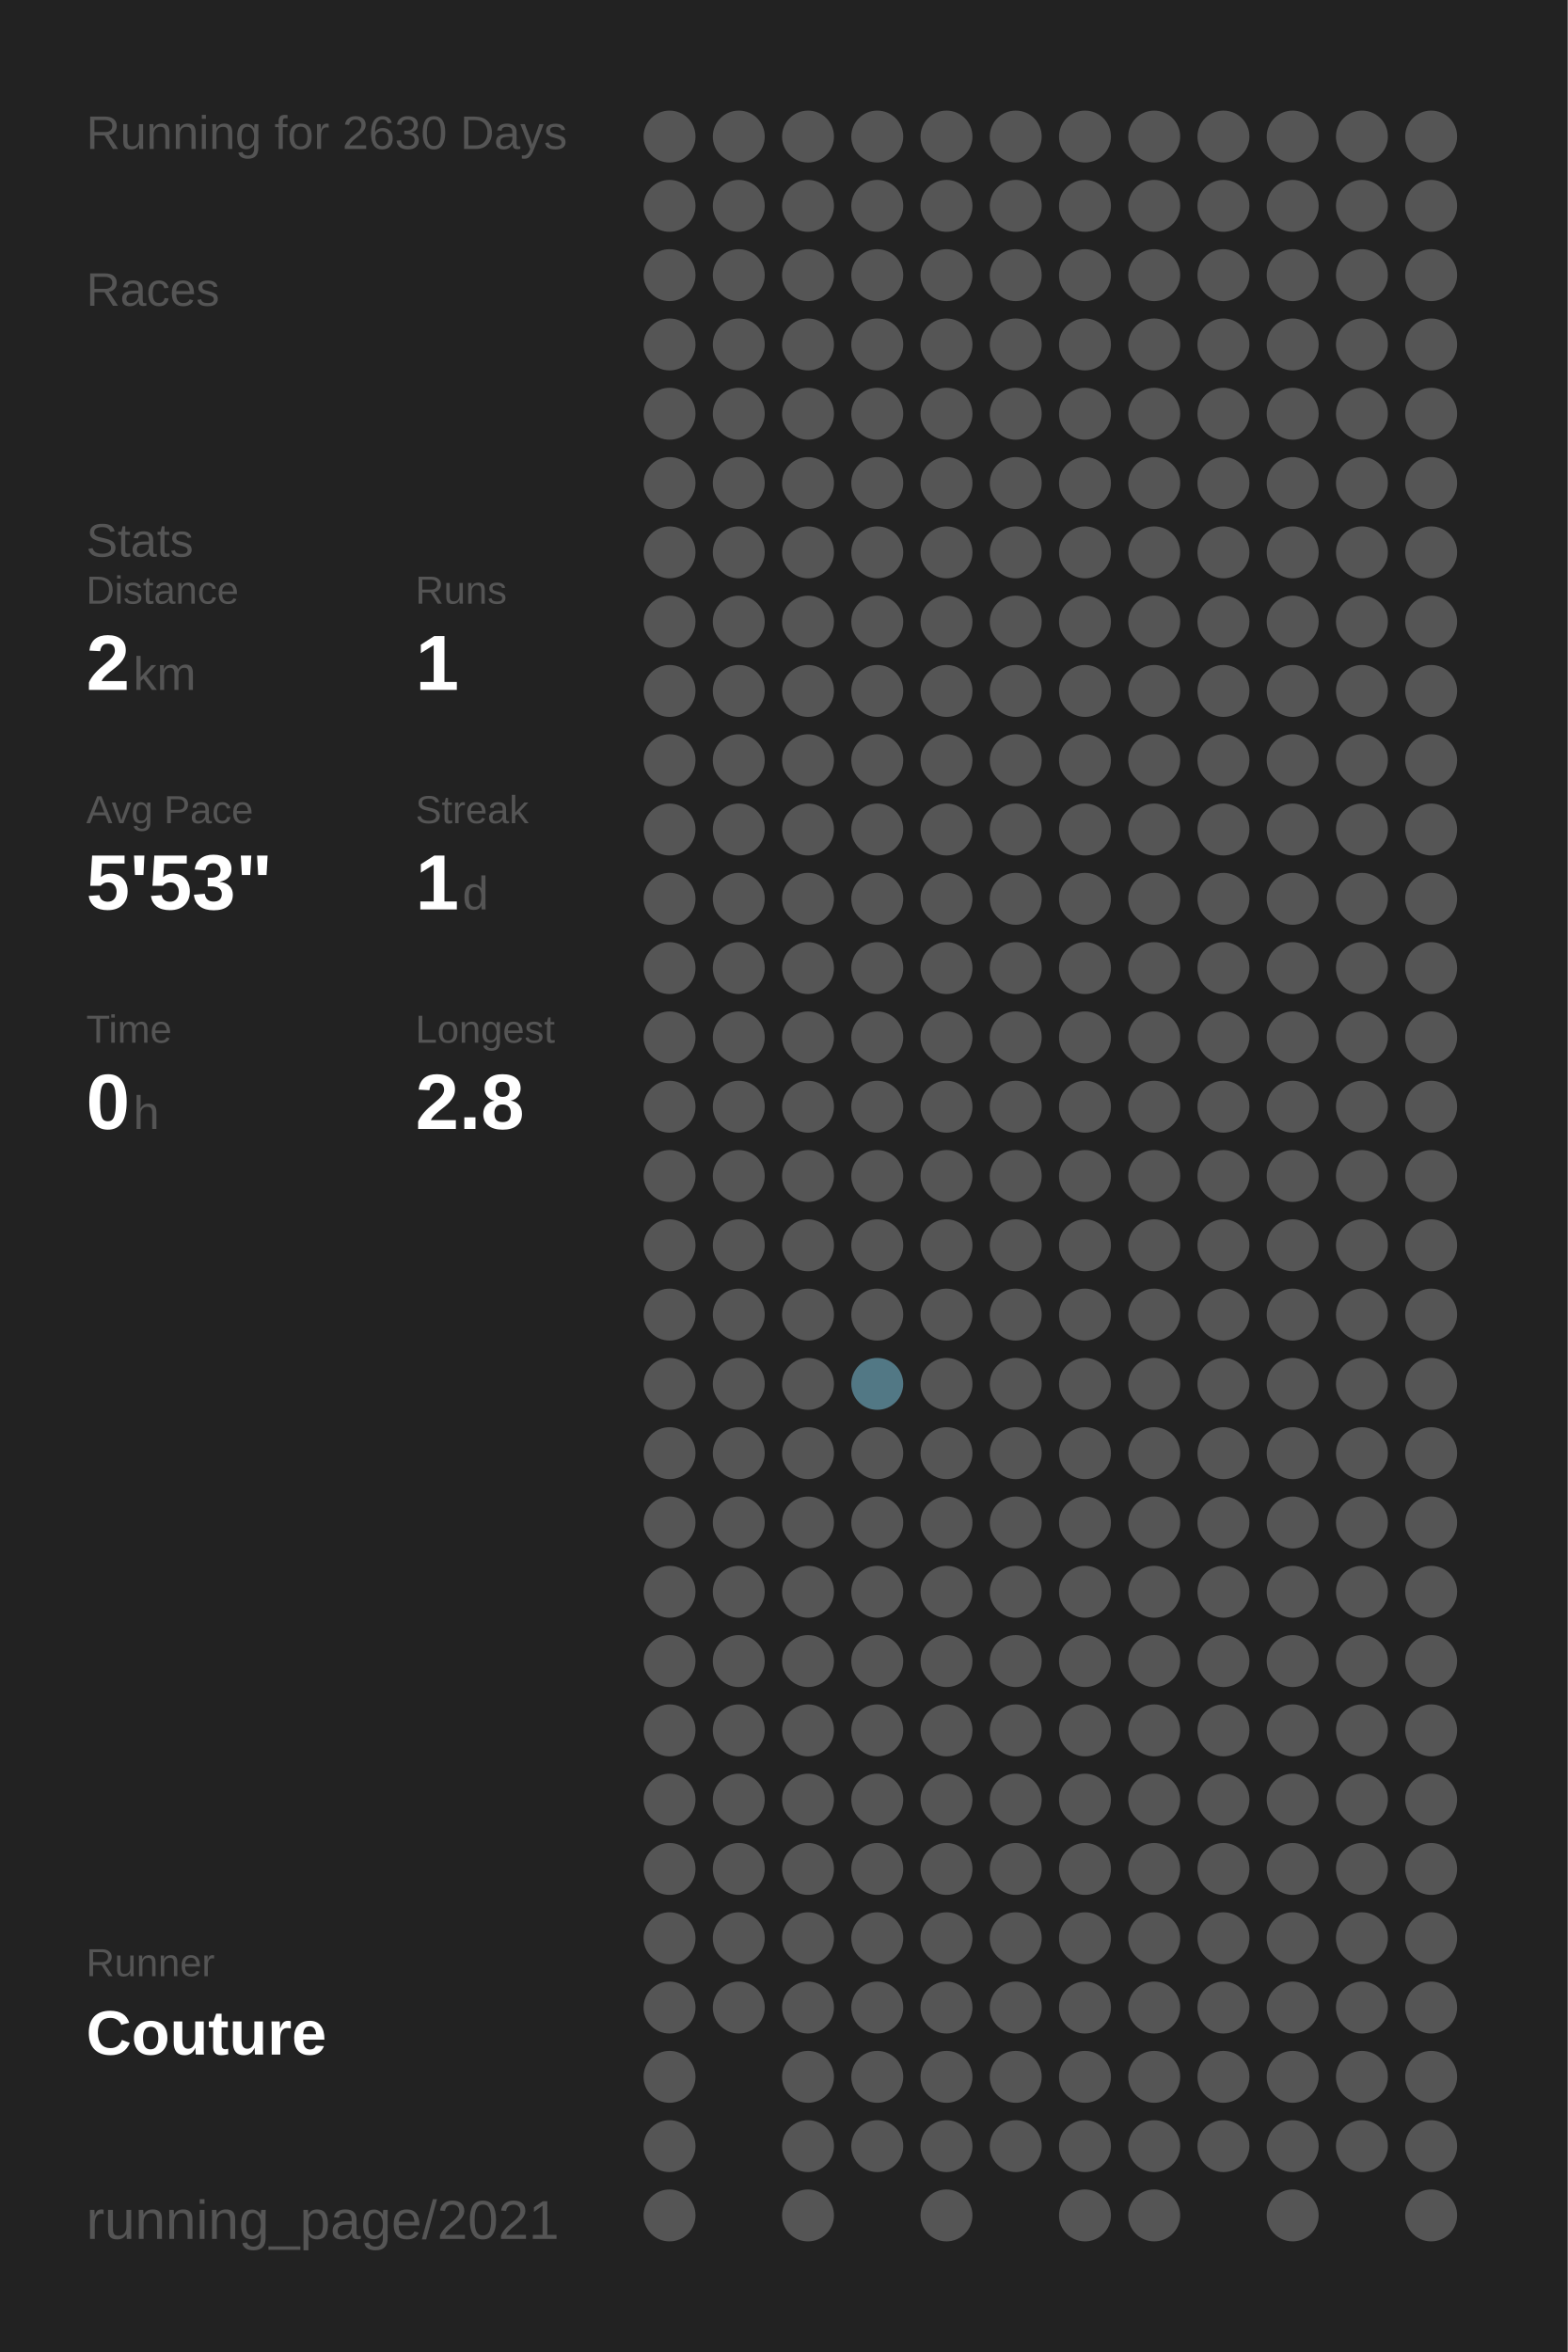
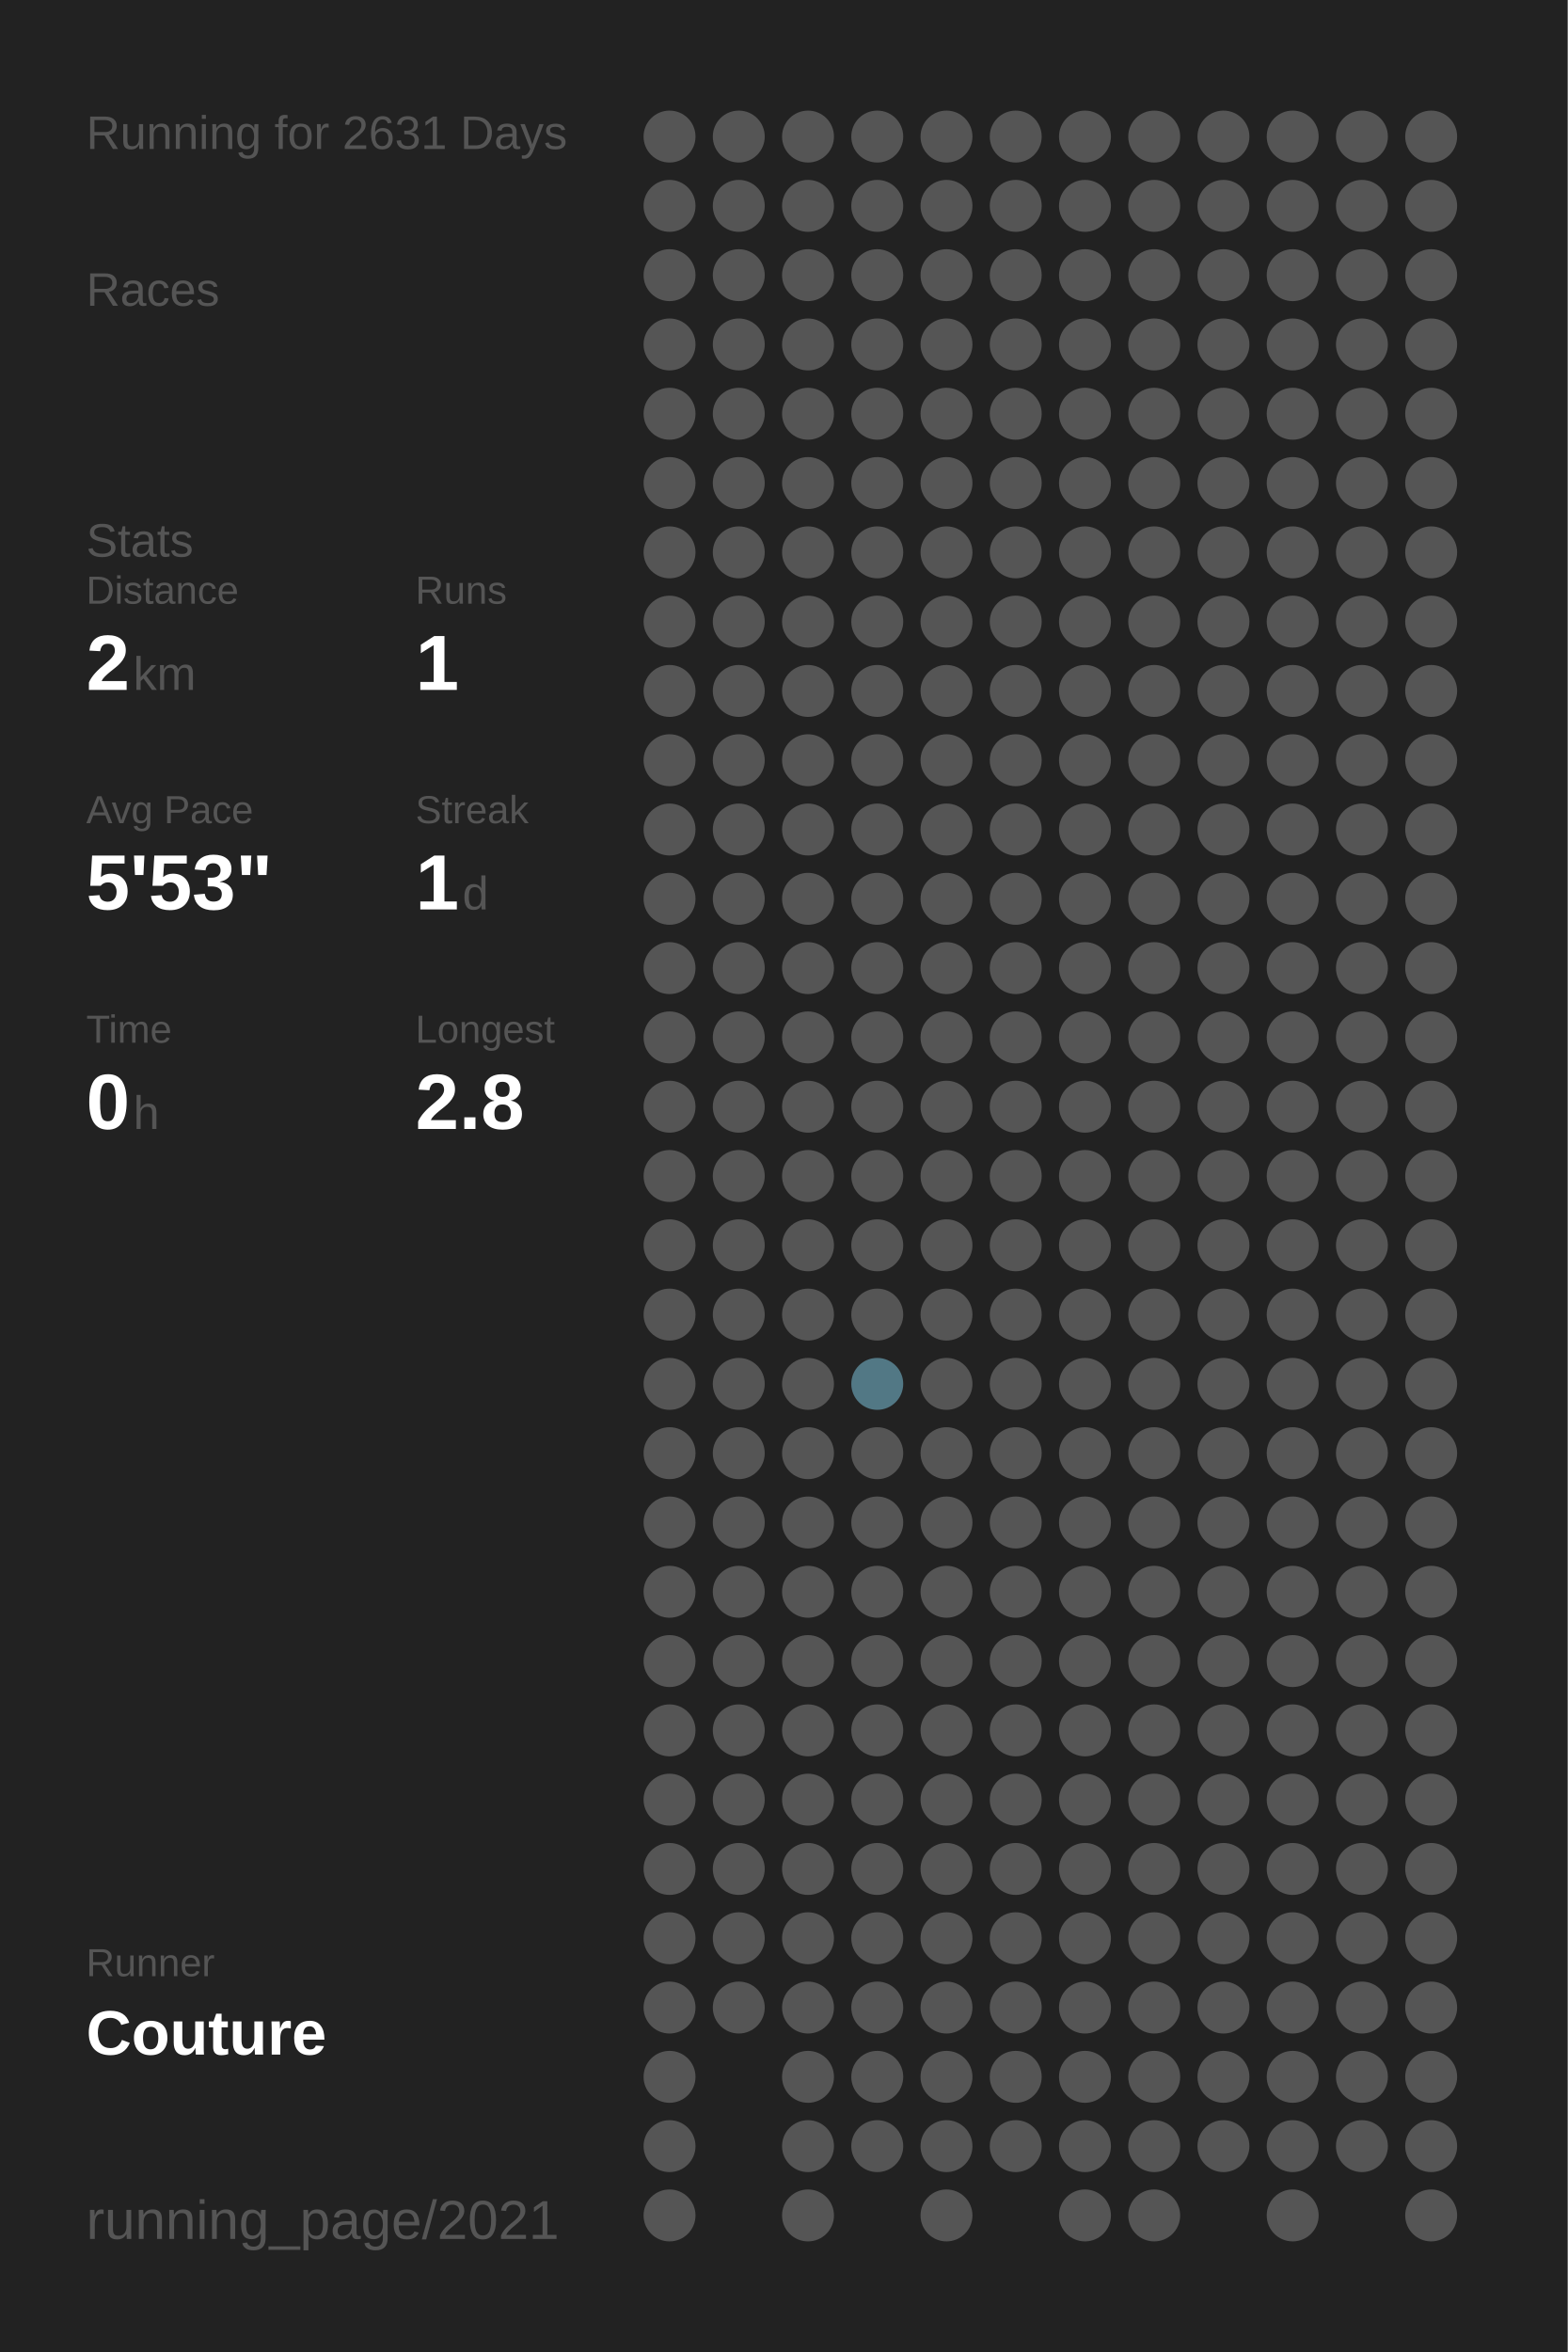
<svg xmlns="http://www.w3.org/2000/svg" baseProfile="full" height="300mm" version="1.1" viewBox="0,0,200,300" width="200mm">
  <defs />
  <rect fill="#222222" height="300" width="200" x="0" y="0" />
-   <text fill="#555555" style="font-size:6px; font-family:Arial;" x="11" y="19">Running for 2630 Days</text>
+   <text fill="#555555" style="font-size:6px; font-family:Arial;" x="11" y="19">Running for 2631 Days</text>
  <text fill="#555555" style="font-size:6px; font-family:Arial;" x="11" y="39">Races</text>
  <text fill="#555555" style="font-size:6px; font-family:Arial;" x="11" y="71">Stats</text>
  <text fill="#555555" style="font-size:5px; font-family:Arial;" x="11" y="77">Distance</text>
  <text fill="#FFFFFF" style="font-size:10px; font-family:Arial; font-weight:bold;" x="11" y="88">2</text>
  <text fill="#555555" style="font-size:6px; font-family:Arial;" x="17" y="88">km</text>
  <text fill="#555555" style="font-size:5px; font-family:Arial;" x="53" y="77">Runs</text>
  <text fill="#FFFFFF" style="font-size:10px; font-family:Arial; font-weight:bold;" x="53" y="88">1</text>
  <text fill="#555555" style="font-size:5px; font-family:Arial;" x="11" y="105">Avg Pace</text>
  <text fill="#FFFFFF" style="font-size:10px; font-family:Arial; font-weight:bold;" x="11" y="116">5'53"</text>
  <text fill="#555555" style="font-size:5px; font-family:Arial;" x="53" y="105">Streak</text>
  <text fill="#FFFFFF" style="font-size:10px; font-family:Arial; font-weight:bold;" x="53" y="116">1</text>
  <text fill="#555555" style="font-size:6px; font-family:Arial;" x="59" y="116">d</text>
  <text fill="#555555" style="font-size:5px; font-family:Arial;" x="11" y="133">Time</text>
  <text fill="#FFFFFF" style="font-size:10px; font-family:Arial; font-weight:bold;" x="11" y="144">0</text>
  <text fill="#555555" style="font-size:6px; font-family:Arial;" x="17" y="144">h</text>
  <text fill="#555555" style="font-size:5px; font-family:Arial;" x="53" y="133">Longest</text>
  <text fill="#FFFFFF" style="font-size:10px; font-family:Arial; font-weight:bold;" x="53" y="144">2.8</text>
  <text fill="#555555" style="font-size:5px; font-family:Arial;" x="11" y="252.065">Runner</text>
  <text fill="#FFFFFF" style="font-size:8px; font-family:Arial; font-weight:bold;" x="11" y="262.065">Couture</text>
  <text fill="#555555" style="font-size:7px; font-family:Arial;" x="11" y="285.581">running_page/2021</text>
  <circle cx="85.417" cy="17.419" fill="#555555" r="3.312" />
  <circle cx="85.417" cy="26.258" fill="#555555" r="3.312" />
  <circle cx="85.417" cy="35.097" fill="#555555" r="3.312" />
  <circle cx="85.417" cy="43.935" fill="#555555" r="3.312" />
  <circle cx="85.417" cy="52.774" fill="#555555" r="3.312" />
  <circle cx="85.417" cy="61.613" fill="#555555" r="3.312" />
  <circle cx="85.417" cy="70.452" fill="#555555" r="3.312" />
  <circle cx="85.417" cy="79.29" fill="#555555" r="3.312" />
  <circle cx="85.417" cy="88.129" fill="#555555" r="3.312" />
  <circle cx="85.417" cy="96.968" fill="#555555" r="3.312" />
  <circle cx="85.417" cy="105.806" fill="#555555" r="3.312" />
  <circle cx="85.417" cy="114.645" fill="#555555" r="3.312" />
  <circle cx="85.417" cy="123.484" fill="#555555" r="3.312" />
  <circle cx="85.417" cy="132.323" fill="#555555" r="3.312" />
  <circle cx="85.417" cy="141.161" fill="#555555" r="3.312" />
  <circle cx="85.417" cy="150" fill="#555555" r="3.312" />
  <circle cx="85.417" cy="158.839" fill="#555555" r="3.312" />
  <circle cx="85.417" cy="167.677" fill="#555555" r="3.312" />
  <circle cx="85.417" cy="176.516" fill="#555555" r="3.312" />
  <circle cx="85.417" cy="185.355" fill="#555555" r="3.312" />
  <circle cx="85.417" cy="194.194" fill="#555555" r="3.312" />
  <circle cx="85.417" cy="203.032" fill="#555555" r="3.312" />
  <circle cx="85.417" cy="211.871" fill="#555555" r="3.312" />
  <circle cx="85.417" cy="220.71" fill="#555555" r="3.312" />
  <circle cx="85.417" cy="229.548" fill="#555555" r="3.312" />
  <circle cx="85.417" cy="238.387" fill="#555555" r="3.312" />
  <circle cx="85.417" cy="247.226" fill="#555555" r="3.312" />
  <circle cx="85.417" cy="256.065" fill="#555555" r="3.312" />
  <circle cx="85.417" cy="264.903" fill="#555555" r="3.312" />
  <circle cx="85.417" cy="273.742" fill="#555555" r="3.312" />
  <circle cx="85.417" cy="282.581" fill="#555555" r="3.312" />
  <circle cx="94.25" cy="17.419" fill="#555555" r="3.312" />
  <circle cx="94.25" cy="26.258" fill="#555555" r="3.312" />
  <circle cx="94.25" cy="35.097" fill="#555555" r="3.312" />
  <circle cx="94.25" cy="43.935" fill="#555555" r="3.312" />
  <circle cx="94.25" cy="52.774" fill="#555555" r="3.312" />
  <circle cx="94.25" cy="61.613" fill="#555555" r="3.312" />
  <circle cx="94.25" cy="70.452" fill="#555555" r="3.312" />
  <circle cx="94.25" cy="79.29" fill="#555555" r="3.312" />
  <circle cx="94.25" cy="88.129" fill="#555555" r="3.312" />
  <circle cx="94.25" cy="96.968" fill="#555555" r="3.312" />
  <circle cx="94.25" cy="105.806" fill="#555555" r="3.312" />
  <circle cx="94.25" cy="114.645" fill="#555555" r="3.312" />
  <circle cx="94.25" cy="123.484" fill="#555555" r="3.312" />
  <circle cx="94.25" cy="132.323" fill="#555555" r="3.312" />
  <circle cx="94.25" cy="141.161" fill="#555555" r="3.312" />
  <circle cx="94.25" cy="150" fill="#555555" r="3.312" />
  <circle cx="94.25" cy="158.839" fill="#555555" r="3.312" />
  <circle cx="94.25" cy="167.677" fill="#555555" r="3.312" />
  <circle cx="94.25" cy="176.516" fill="#555555" r="3.312" />
  <circle cx="94.25" cy="185.355" fill="#555555" r="3.312" />
  <circle cx="94.25" cy="194.194" fill="#555555" r="3.312" />
  <circle cx="94.25" cy="203.032" fill="#555555" r="3.312" />
  <circle cx="94.25" cy="211.871" fill="#555555" r="3.312" />
  <circle cx="94.25" cy="220.71" fill="#555555" r="3.312" />
  <circle cx="94.25" cy="229.548" fill="#555555" r="3.312" />
  <circle cx="94.25" cy="238.387" fill="#555555" r="3.312" />
  <circle cx="94.25" cy="247.226" fill="#555555" r="3.312" />
  <circle cx="94.25" cy="256.065" fill="#555555" r="3.312" />
  <circle cx="103.083" cy="17.419" fill="#555555" r="3.312" />
  <circle cx="103.083" cy="26.258" fill="#555555" r="3.312" />
  <circle cx="103.083" cy="35.097" fill="#555555" r="3.312" />
  <circle cx="103.083" cy="43.935" fill="#555555" r="3.312" />
  <circle cx="103.083" cy="52.774" fill="#555555" r="3.312" />
  <circle cx="103.083" cy="61.613" fill="#555555" r="3.312" />
  <circle cx="103.083" cy="70.452" fill="#555555" r="3.312" />
  <circle cx="103.083" cy="79.29" fill="#555555" r="3.312" />
  <circle cx="103.083" cy="88.129" fill="#555555" r="3.312" />
  <circle cx="103.083" cy="96.968" fill="#555555" r="3.312" />
  <circle cx="103.083" cy="105.806" fill="#555555" r="3.312" />
  <circle cx="103.083" cy="114.645" fill="#555555" r="3.312" />
  <circle cx="103.083" cy="123.484" fill="#555555" r="3.312" />
  <circle cx="103.083" cy="132.323" fill="#555555" r="3.312" />
  <circle cx="103.083" cy="141.161" fill="#555555" r="3.312" />
  <circle cx="103.083" cy="150" fill="#555555" r="3.312" />
  <circle cx="103.083" cy="158.839" fill="#555555" r="3.312" />
  <circle cx="103.083" cy="167.677" fill="#555555" r="3.312" />
  <circle cx="103.083" cy="176.516" fill="#555555" r="3.312" />
  <circle cx="103.083" cy="185.355" fill="#555555" r="3.312" />
  <circle cx="103.083" cy="194.194" fill="#555555" r="3.312" />
  <circle cx="103.083" cy="203.032" fill="#555555" r="3.312" />
  <circle cx="103.083" cy="211.871" fill="#555555" r="3.312" />
  <circle cx="103.083" cy="220.71" fill="#555555" r="3.312" />
  <circle cx="103.083" cy="229.548" fill="#555555" r="3.312" />
  <circle cx="103.083" cy="238.387" fill="#555555" r="3.312" />
  <circle cx="103.083" cy="247.226" fill="#555555" r="3.312" />
  <circle cx="103.083" cy="256.065" fill="#555555" r="3.312" />
  <circle cx="103.083" cy="264.903" fill="#555555" r="3.312" />
  <circle cx="103.083" cy="273.742" fill="#555555" r="3.312" />
  <circle cx="103.083" cy="282.581" fill="#555555" r="3.312" />
  <circle cx="111.917" cy="17.419" fill="#555555" r="3.312" />
  <circle cx="111.917" cy="26.258" fill="#555555" r="3.312" />
  <circle cx="111.917" cy="35.097" fill="#555555" r="3.312" />
  <circle cx="111.917" cy="43.935" fill="#555555" r="3.312" />
  <circle cx="111.917" cy="52.774" fill="#555555" r="3.312" />
  <circle cx="111.917" cy="61.613" fill="#555555" r="3.312" />
  <circle cx="111.917" cy="70.452" fill="#555555" r="3.312" />
  <circle cx="111.917" cy="79.29" fill="#555555" r="3.312" />
  <circle cx="111.917" cy="88.129" fill="#555555" r="3.312" />
  <circle cx="111.917" cy="96.968" fill="#555555" r="3.312" />
  <circle cx="111.917" cy="105.806" fill="#555555" r="3.312" />
  <circle cx="111.917" cy="114.645" fill="#555555" r="3.312" />
  <circle cx="111.917" cy="123.484" fill="#555555" r="3.312" />
  <circle cx="111.917" cy="132.323" fill="#555555" r="3.312" />
  <circle cx="111.917" cy="141.161" fill="#555555" r="3.312" />
  <circle cx="111.917" cy="150" fill="#555555" r="3.312" />
  <circle cx="111.917" cy="158.839" fill="#555555" r="3.312" />
  <circle cx="111.917" cy="167.677" fill="#555555" r="3.312" />
  <circle cx="111.917" cy="176.516" fill="#527885" r="3.312" />
  <circle cx="111.917" cy="185.355" fill="#555555" r="3.312" />
  <circle cx="111.917" cy="194.194" fill="#555555" r="3.312" />
  <circle cx="111.917" cy="203.032" fill="#555555" r="3.312" />
  <circle cx="111.917" cy="211.871" fill="#555555" r="3.312" />
  <circle cx="111.917" cy="220.71" fill="#555555" r="3.312" />
  <circle cx="111.917" cy="229.548" fill="#555555" r="3.312" />
  <circle cx="111.917" cy="238.387" fill="#555555" r="3.312" />
  <circle cx="111.917" cy="247.226" fill="#555555" r="3.312" />
  <circle cx="111.917" cy="256.065" fill="#555555" r="3.312" />
  <circle cx="111.917" cy="264.903" fill="#555555" r="3.312" />
  <circle cx="111.917" cy="273.742" fill="#555555" r="3.312" />
  <circle cx="120.75" cy="17.419" fill="#555555" r="3.312" />
  <circle cx="120.75" cy="26.258" fill="#555555" r="3.312" />
  <circle cx="120.75" cy="35.097" fill="#555555" r="3.312" />
  <circle cx="120.75" cy="43.935" fill="#555555" r="3.312" />
  <circle cx="120.75" cy="52.774" fill="#555555" r="3.312" />
  <circle cx="120.75" cy="61.613" fill="#555555" r="3.312" />
  <circle cx="120.75" cy="70.452" fill="#555555" r="3.312" />
  <circle cx="120.75" cy="79.29" fill="#555555" r="3.312" />
  <circle cx="120.75" cy="88.129" fill="#555555" r="3.312" />
  <circle cx="120.75" cy="96.968" fill="#555555" r="3.312" />
  <circle cx="120.75" cy="105.806" fill="#555555" r="3.312" />
  <circle cx="120.75" cy="114.645" fill="#555555" r="3.312" />
  <circle cx="120.75" cy="123.484" fill="#555555" r="3.312" />
  <circle cx="120.75" cy="132.323" fill="#555555" r="3.312" />
  <circle cx="120.75" cy="141.161" fill="#555555" r="3.312" />
  <circle cx="120.75" cy="150" fill="#555555" r="3.312" />
  <circle cx="120.75" cy="158.839" fill="#555555" r="3.312" />
  <circle cx="120.75" cy="167.677" fill="#555555" r="3.312" />
  <circle cx="120.75" cy="176.516" fill="#555555" r="3.312" />
  <circle cx="120.75" cy="185.355" fill="#555555" r="3.312" />
  <circle cx="120.75" cy="194.194" fill="#555555" r="3.312" />
  <circle cx="120.75" cy="203.032" fill="#555555" r="3.312" />
  <circle cx="120.75" cy="211.871" fill="#555555" r="3.312" />
  <circle cx="120.75" cy="220.71" fill="#555555" r="3.312" />
  <circle cx="120.75" cy="229.548" fill="#555555" r="3.312" />
  <circle cx="120.75" cy="238.387" fill="#555555" r="3.312" />
  <circle cx="120.75" cy="247.226" fill="#555555" r="3.312" />
  <circle cx="120.75" cy="256.065" fill="#555555" r="3.312" />
  <circle cx="120.75" cy="264.903" fill="#555555" r="3.312" />
  <circle cx="120.75" cy="273.742" fill="#555555" r="3.312" />
  <circle cx="120.75" cy="282.581" fill="#555555" r="3.312" />
  <circle cx="129.583" cy="17.419" fill="#555555" r="3.312" />
  <circle cx="129.583" cy="26.258" fill="#555555" r="3.312" />
  <circle cx="129.583" cy="35.097" fill="#555555" r="3.312" />
  <circle cx="129.583" cy="43.935" fill="#555555" r="3.312" />
  <circle cx="129.583" cy="52.774" fill="#555555" r="3.312" />
  <circle cx="129.583" cy="61.613" fill="#555555" r="3.312" />
  <circle cx="129.583" cy="70.452" fill="#555555" r="3.312" />
  <circle cx="129.583" cy="79.29" fill="#555555" r="3.312" />
  <circle cx="129.583" cy="88.129" fill="#555555" r="3.312" />
  <circle cx="129.583" cy="96.968" fill="#555555" r="3.312" />
  <circle cx="129.583" cy="105.806" fill="#555555" r="3.312" />
  <circle cx="129.583" cy="114.645" fill="#555555" r="3.312" />
  <circle cx="129.583" cy="123.484" fill="#555555" r="3.312" />
  <circle cx="129.583" cy="132.323" fill="#555555" r="3.312" />
  <circle cx="129.583" cy="141.161" fill="#555555" r="3.312" />
  <circle cx="129.583" cy="150" fill="#555555" r="3.312" />
  <circle cx="129.583" cy="158.839" fill="#555555" r="3.312" />
  <circle cx="129.583" cy="167.677" fill="#555555" r="3.312" />
  <circle cx="129.583" cy="176.516" fill="#555555" r="3.312" />
  <circle cx="129.583" cy="185.355" fill="#555555" r="3.312" />
  <circle cx="129.583" cy="194.194" fill="#555555" r="3.312" />
  <circle cx="129.583" cy="203.032" fill="#555555" r="3.312" />
  <circle cx="129.583" cy="211.871" fill="#555555" r="3.312" />
  <circle cx="129.583" cy="220.71" fill="#555555" r="3.312" />
  <circle cx="129.583" cy="229.548" fill="#555555" r="3.312" />
  <circle cx="129.583" cy="238.387" fill="#555555" r="3.312" />
  <circle cx="129.583" cy="247.226" fill="#555555" r="3.312" />
  <circle cx="129.583" cy="256.065" fill="#555555" r="3.312" />
  <circle cx="129.583" cy="264.903" fill="#555555" r="3.312" />
  <circle cx="129.583" cy="273.742" fill="#555555" r="3.312" />
  <circle cx="138.417" cy="17.419" fill="#555555" r="3.312" />
  <circle cx="138.417" cy="26.258" fill="#555555" r="3.312" />
  <circle cx="138.417" cy="35.097" fill="#555555" r="3.312" />
  <circle cx="138.417" cy="43.935" fill="#555555" r="3.312" />
  <circle cx="138.417" cy="52.774" fill="#555555" r="3.312" />
  <circle cx="138.417" cy="61.613" fill="#555555" r="3.312" />
  <circle cx="138.417" cy="70.452" fill="#555555" r="3.312" />
  <circle cx="138.417" cy="79.29" fill="#555555" r="3.312" />
  <circle cx="138.417" cy="88.129" fill="#555555" r="3.312" />
  <circle cx="138.417" cy="96.968" fill="#555555" r="3.312" />
  <circle cx="138.417" cy="105.806" fill="#555555" r="3.312" />
  <circle cx="138.417" cy="114.645" fill="#555555" r="3.312" />
  <circle cx="138.417" cy="123.484" fill="#555555" r="3.312" />
  <circle cx="138.417" cy="132.323" fill="#555555" r="3.312" />
  <circle cx="138.417" cy="141.161" fill="#555555" r="3.312" />
  <circle cx="138.417" cy="150" fill="#555555" r="3.312" />
  <circle cx="138.417" cy="158.839" fill="#555555" r="3.312" />
  <circle cx="138.417" cy="167.677" fill="#555555" r="3.312" />
  <circle cx="138.417" cy="176.516" fill="#555555" r="3.312" />
  <circle cx="138.417" cy="185.355" fill="#555555" r="3.312" />
  <circle cx="138.417" cy="194.194" fill="#555555" r="3.312" />
  <circle cx="138.417" cy="203.032" fill="#555555" r="3.312" />
  <circle cx="138.417" cy="211.871" fill="#555555" r="3.312" />
  <circle cx="138.417" cy="220.71" fill="#555555" r="3.312" />
  <circle cx="138.417" cy="229.548" fill="#555555" r="3.312" />
  <circle cx="138.417" cy="238.387" fill="#555555" r="3.312" />
  <circle cx="138.417" cy="247.226" fill="#555555" r="3.312" />
  <circle cx="138.417" cy="256.065" fill="#555555" r="3.312" />
  <circle cx="138.417" cy="264.903" fill="#555555" r="3.312" />
  <circle cx="138.417" cy="273.742" fill="#555555" r="3.312" />
  <circle cx="138.417" cy="282.581" fill="#555555" r="3.312" />
  <circle cx="147.25" cy="17.419" fill="#555555" r="3.312" />
  <circle cx="147.25" cy="26.258" fill="#555555" r="3.312" />
  <circle cx="147.25" cy="35.097" fill="#555555" r="3.312" />
  <circle cx="147.25" cy="43.935" fill="#555555" r="3.312" />
  <circle cx="147.25" cy="52.774" fill="#555555" r="3.312" />
  <circle cx="147.25" cy="61.613" fill="#555555" r="3.312" />
  <circle cx="147.25" cy="70.452" fill="#555555" r="3.312" />
  <circle cx="147.25" cy="79.29" fill="#555555" r="3.312" />
  <circle cx="147.25" cy="88.129" fill="#555555" r="3.312" />
  <circle cx="147.25" cy="96.968" fill="#555555" r="3.312" />
  <circle cx="147.25" cy="105.806" fill="#555555" r="3.312" />
  <circle cx="147.25" cy="114.645" fill="#555555" r="3.312" />
  <circle cx="147.25" cy="123.484" fill="#555555" r="3.312" />
  <circle cx="147.25" cy="132.323" fill="#555555" r="3.312" />
  <circle cx="147.25" cy="141.161" fill="#555555" r="3.312" />
  <circle cx="147.25" cy="150" fill="#555555" r="3.312" />
  <circle cx="147.25" cy="158.839" fill="#555555" r="3.312" />
  <circle cx="147.25" cy="167.677" fill="#555555" r="3.312" />
  <circle cx="147.25" cy="176.516" fill="#555555" r="3.312" />
  <circle cx="147.25" cy="185.355" fill="#555555" r="3.312" />
  <circle cx="147.25" cy="194.194" fill="#555555" r="3.312" />
  <circle cx="147.25" cy="203.032" fill="#555555" r="3.312" />
  <circle cx="147.25" cy="211.871" fill="#555555" r="3.312" />
  <circle cx="147.25" cy="220.71" fill="#555555" r="3.312" />
  <circle cx="147.25" cy="229.548" fill="#555555" r="3.312" />
  <circle cx="147.25" cy="238.387" fill="#555555" r="3.312" />
  <circle cx="147.25" cy="247.226" fill="#555555" r="3.312" />
  <circle cx="147.25" cy="256.065" fill="#555555" r="3.312" />
  <circle cx="147.25" cy="264.903" fill="#555555" r="3.312" />
  <circle cx="147.25" cy="273.742" fill="#555555" r="3.312" />
  <circle cx="147.25" cy="282.581" fill="#555555" r="3.312" />
  <circle cx="156.083" cy="17.419" fill="#555555" r="3.312" />
  <circle cx="156.083" cy="26.258" fill="#555555" r="3.312" />
  <circle cx="156.083" cy="35.097" fill="#555555" r="3.312" />
  <circle cx="156.083" cy="43.935" fill="#555555" r="3.312" />
  <circle cx="156.083" cy="52.774" fill="#555555" r="3.312" />
  <circle cx="156.083" cy="61.613" fill="#555555" r="3.312" />
  <circle cx="156.083" cy="70.452" fill="#555555" r="3.312" />
  <circle cx="156.083" cy="79.29" fill="#555555" r="3.312" />
  <circle cx="156.083" cy="88.129" fill="#555555" r="3.312" />
  <circle cx="156.083" cy="96.968" fill="#555555" r="3.312" />
  <circle cx="156.083" cy="105.806" fill="#555555" r="3.312" />
  <circle cx="156.083" cy="114.645" fill="#555555" r="3.312" />
  <circle cx="156.083" cy="123.484" fill="#555555" r="3.312" />
  <circle cx="156.083" cy="132.323" fill="#555555" r="3.312" />
  <circle cx="156.083" cy="141.161" fill="#555555" r="3.312" />
  <circle cx="156.083" cy="150" fill="#555555" r="3.312" />
  <circle cx="156.083" cy="158.839" fill="#555555" r="3.312" />
  <circle cx="156.083" cy="167.677" fill="#555555" r="3.312" />
  <circle cx="156.083" cy="176.516" fill="#555555" r="3.312" />
  <circle cx="156.083" cy="185.355" fill="#555555" r="3.312" />
  <circle cx="156.083" cy="194.194" fill="#555555" r="3.312" />
  <circle cx="156.083" cy="203.032" fill="#555555" r="3.312" />
  <circle cx="156.083" cy="211.871" fill="#555555" r="3.312" />
  <circle cx="156.083" cy="220.71" fill="#555555" r="3.312" />
  <circle cx="156.083" cy="229.548" fill="#555555" r="3.312" />
  <circle cx="156.083" cy="238.387" fill="#555555" r="3.312" />
  <circle cx="156.083" cy="247.226" fill="#555555" r="3.312" />
  <circle cx="156.083" cy="256.065" fill="#555555" r="3.312" />
  <circle cx="156.083" cy="264.903" fill="#555555" r="3.312" />
  <circle cx="156.083" cy="273.742" fill="#555555" r="3.312" />
  <circle cx="164.917" cy="17.419" fill="#555555" r="3.312" />
  <circle cx="164.917" cy="26.258" fill="#555555" r="3.312" />
  <circle cx="164.917" cy="35.097" fill="#555555" r="3.312" />
  <circle cx="164.917" cy="43.935" fill="#555555" r="3.312" />
  <circle cx="164.917" cy="52.774" fill="#555555" r="3.312" />
  <circle cx="164.917" cy="61.613" fill="#555555" r="3.312" />
  <circle cx="164.917" cy="70.452" fill="#555555" r="3.312" />
  <circle cx="164.917" cy="79.29" fill="#555555" r="3.312" />
  <circle cx="164.917" cy="88.129" fill="#555555" r="3.312" />
  <circle cx="164.917" cy="96.968" fill="#555555" r="3.312" />
  <circle cx="164.917" cy="105.806" fill="#555555" r="3.312" />
  <circle cx="164.917" cy="114.645" fill="#555555" r="3.312" />
  <circle cx="164.917" cy="123.484" fill="#555555" r="3.312" />
  <circle cx="164.917" cy="132.323" fill="#555555" r="3.312" />
  <circle cx="164.917" cy="141.161" fill="#555555" r="3.312" />
  <circle cx="164.917" cy="150" fill="#555555" r="3.312" />
  <circle cx="164.917" cy="158.839" fill="#555555" r="3.312" />
  <circle cx="164.917" cy="167.677" fill="#555555" r="3.312" />
  <circle cx="164.917" cy="176.516" fill="#555555" r="3.312" />
  <circle cx="164.917" cy="185.355" fill="#555555" r="3.312" />
  <circle cx="164.917" cy="194.194" fill="#555555" r="3.312" />
  <circle cx="164.917" cy="203.032" fill="#555555" r="3.312" />
  <circle cx="164.917" cy="211.871" fill="#555555" r="3.312" />
  <circle cx="164.917" cy="220.71" fill="#555555" r="3.312" />
  <circle cx="164.917" cy="229.548" fill="#555555" r="3.312" />
  <circle cx="164.917" cy="238.387" fill="#555555" r="3.312" />
  <circle cx="164.917" cy="247.226" fill="#555555" r="3.312" />
  <circle cx="164.917" cy="256.065" fill="#555555" r="3.312" />
  <circle cx="164.917" cy="264.903" fill="#555555" r="3.312" />
  <circle cx="164.917" cy="273.742" fill="#555555" r="3.312" />
  <circle cx="164.917" cy="282.581" fill="#555555" r="3.312" />
  <circle cx="173.75" cy="17.419" fill="#555555" r="3.312" />
  <circle cx="173.75" cy="26.258" fill="#555555" r="3.312" />
  <circle cx="173.75" cy="35.097" fill="#555555" r="3.312" />
  <circle cx="173.75" cy="43.935" fill="#555555" r="3.312" />
  <circle cx="173.75" cy="52.774" fill="#555555" r="3.312" />
  <circle cx="173.75" cy="61.613" fill="#555555" r="3.312" />
  <circle cx="173.75" cy="70.452" fill="#555555" r="3.312" />
  <circle cx="173.75" cy="79.29" fill="#555555" r="3.312" />
  <circle cx="173.75" cy="88.129" fill="#555555" r="3.312" />
  <circle cx="173.75" cy="96.968" fill="#555555" r="3.312" />
  <circle cx="173.75" cy="105.806" fill="#555555" r="3.312" />
  <circle cx="173.75" cy="114.645" fill="#555555" r="3.312" />
  <circle cx="173.75" cy="123.484" fill="#555555" r="3.312" />
  <circle cx="173.75" cy="132.323" fill="#555555" r="3.312" />
  <circle cx="173.75" cy="141.161" fill="#555555" r="3.312" />
  <circle cx="173.75" cy="150" fill="#555555" r="3.312" />
  <circle cx="173.75" cy="158.839" fill="#555555" r="3.312" />
  <circle cx="173.75" cy="167.677" fill="#555555" r="3.312" />
  <circle cx="173.75" cy="176.516" fill="#555555" r="3.312" />
  <circle cx="173.75" cy="185.355" fill="#555555" r="3.312" />
  <circle cx="173.75" cy="194.194" fill="#555555" r="3.312" />
  <circle cx="173.75" cy="203.032" fill="#555555" r="3.312" />
  <circle cx="173.75" cy="211.871" fill="#555555" r="3.312" />
  <circle cx="173.75" cy="220.71" fill="#555555" r="3.312" />
  <circle cx="173.75" cy="229.548" fill="#555555" r="3.312" />
  <circle cx="173.75" cy="238.387" fill="#555555" r="3.312" />
  <circle cx="173.75" cy="247.226" fill="#555555" r="3.312" />
  <circle cx="173.75" cy="256.065" fill="#555555" r="3.312" />
  <circle cx="173.75" cy="264.903" fill="#555555" r="3.312" />
  <circle cx="173.75" cy="273.742" fill="#555555" r="3.312" />
  <circle cx="182.583" cy="17.419" fill="#555555" r="3.312" />
  <circle cx="182.583" cy="26.258" fill="#555555" r="3.312" />
  <circle cx="182.583" cy="35.097" fill="#555555" r="3.312" />
  <circle cx="182.583" cy="43.935" fill="#555555" r="3.312" />
  <circle cx="182.583" cy="52.774" fill="#555555" r="3.312" />
  <circle cx="182.583" cy="61.613" fill="#555555" r="3.312" />
  <circle cx="182.583" cy="70.452" fill="#555555" r="3.312" />
  <circle cx="182.583" cy="79.29" fill="#555555" r="3.312" />
  <circle cx="182.583" cy="88.129" fill="#555555" r="3.312" />
  <circle cx="182.583" cy="96.968" fill="#555555" r="3.312" />
  <circle cx="182.583" cy="105.806" fill="#555555" r="3.312" />
  <circle cx="182.583" cy="114.645" fill="#555555" r="3.312" />
  <circle cx="182.583" cy="123.484" fill="#555555" r="3.312" />
  <circle cx="182.583" cy="132.323" fill="#555555" r="3.312" />
  <circle cx="182.583" cy="141.161" fill="#555555" r="3.312" />
  <circle cx="182.583" cy="150" fill="#555555" r="3.312" />
  <circle cx="182.583" cy="158.839" fill="#555555" r="3.312" />
  <circle cx="182.583" cy="167.677" fill="#555555" r="3.312" />
  <circle cx="182.583" cy="176.516" fill="#555555" r="3.312" />
  <circle cx="182.583" cy="185.355" fill="#555555" r="3.312" />
  <circle cx="182.583" cy="194.194" fill="#555555" r="3.312" />
  <circle cx="182.583" cy="203.032" fill="#555555" r="3.312" />
  <circle cx="182.583" cy="211.871" fill="#555555" r="3.312" />
  <circle cx="182.583" cy="220.71" fill="#555555" r="3.312" />
  <circle cx="182.583" cy="229.548" fill="#555555" r="3.312" />
  <circle cx="182.583" cy="238.387" fill="#555555" r="3.312" />
  <circle cx="182.583" cy="247.226" fill="#555555" r="3.312" />
  <circle cx="182.583" cy="256.065" fill="#555555" r="3.312" />
  <circle cx="182.583" cy="264.903" fill="#555555" r="3.312" />
  <circle cx="182.583" cy="273.742" fill="#555555" r="3.312" />
  <circle cx="182.583" cy="282.581" fill="#555555" r="3.312" />
</svg>
